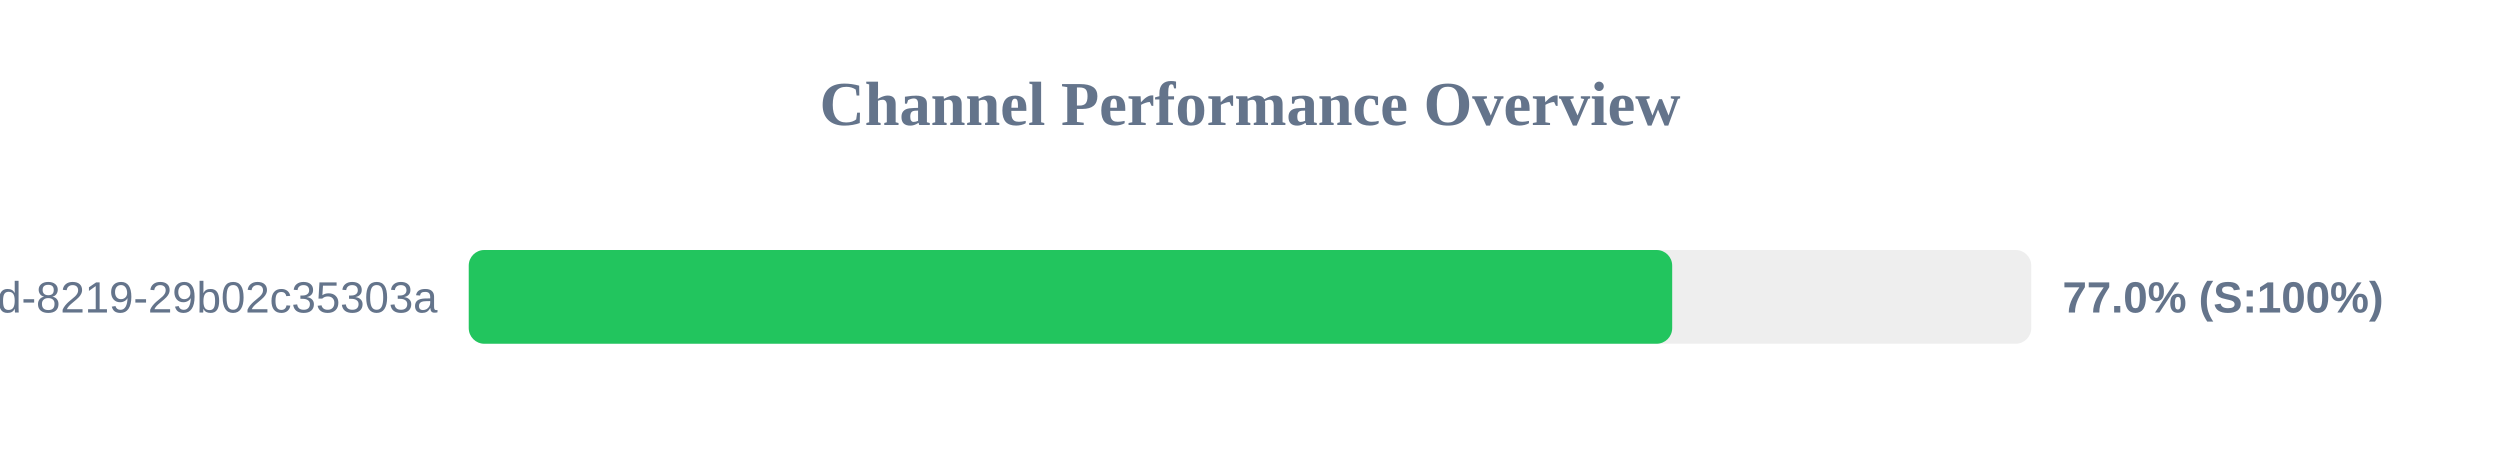
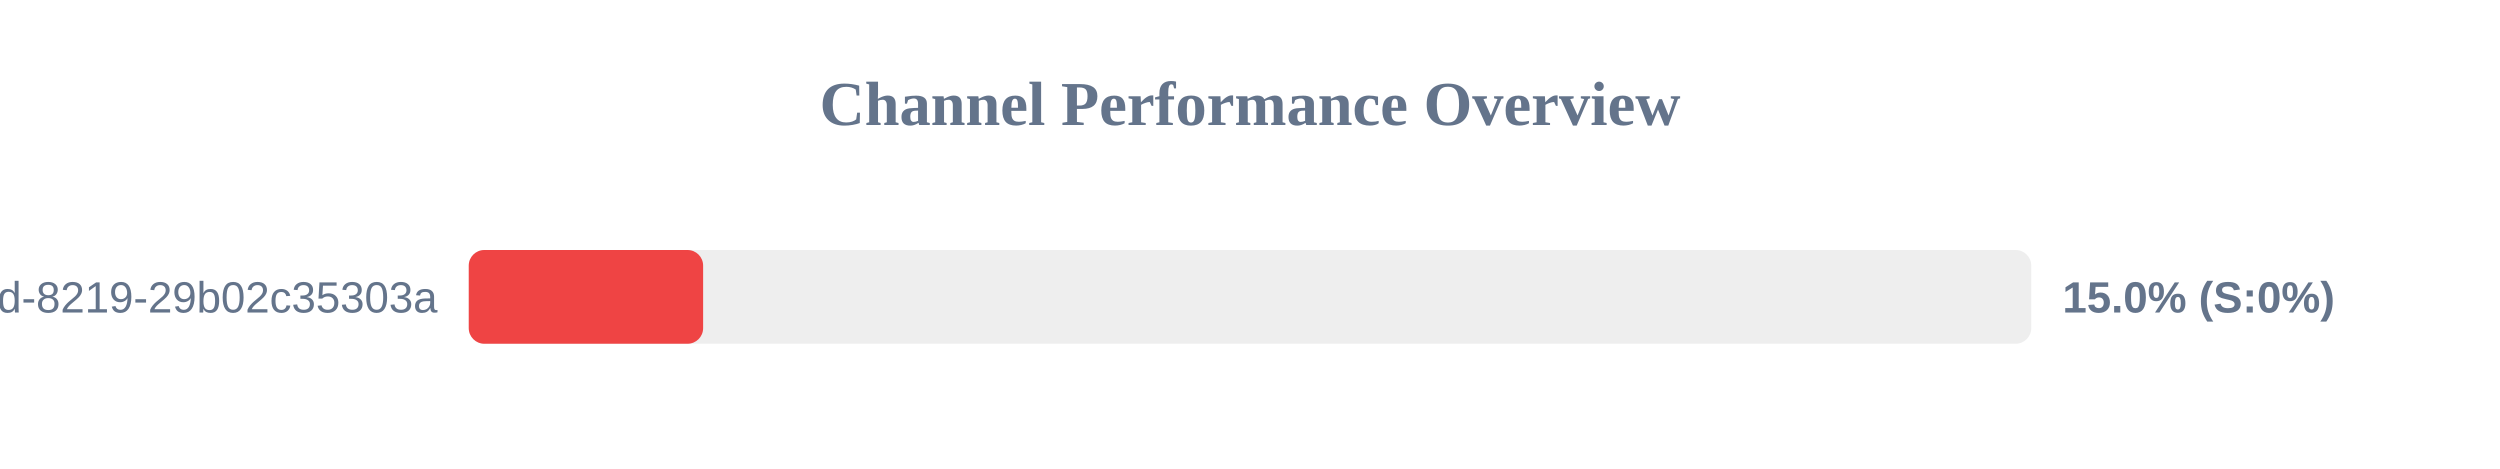
<svg xmlns="http://www.w3.org/2000/svg" width="800" height="150" version="1.1">
  <style>
        .row { font: 14px Arial; fill: #64748b; }
        .score { font: bold 14px Arial; fill: #64748b; }
    </style>
  <text x="400" y="40" text-anchor="middle" font-size="20px" font-weight="bold" fill="#64748b">Channel Performance Overview</text>
  <rect x="150" y="80" width="500" height="30" fill="#eee" rx="5" />
-   <rect x="150" y="80" width="385.1" height="30" fill="#22c55e" rx="5" />
+   <rect x="150" y="80" width="75.0" height="30" fill="#ef4444" rx="5" />
  <text x="140" y="100" text-anchor="end" class="row">?uuid=5eaa121d-4362-444d-8219-29b02c35303a</text>
-   <text x="660" y="100" text-anchor="start" class="score">77.0% (S:100%)</text>
+   <text x="660" y="100" text-anchor="start" class="score">15.0% (S:0%)</text>
</svg>
